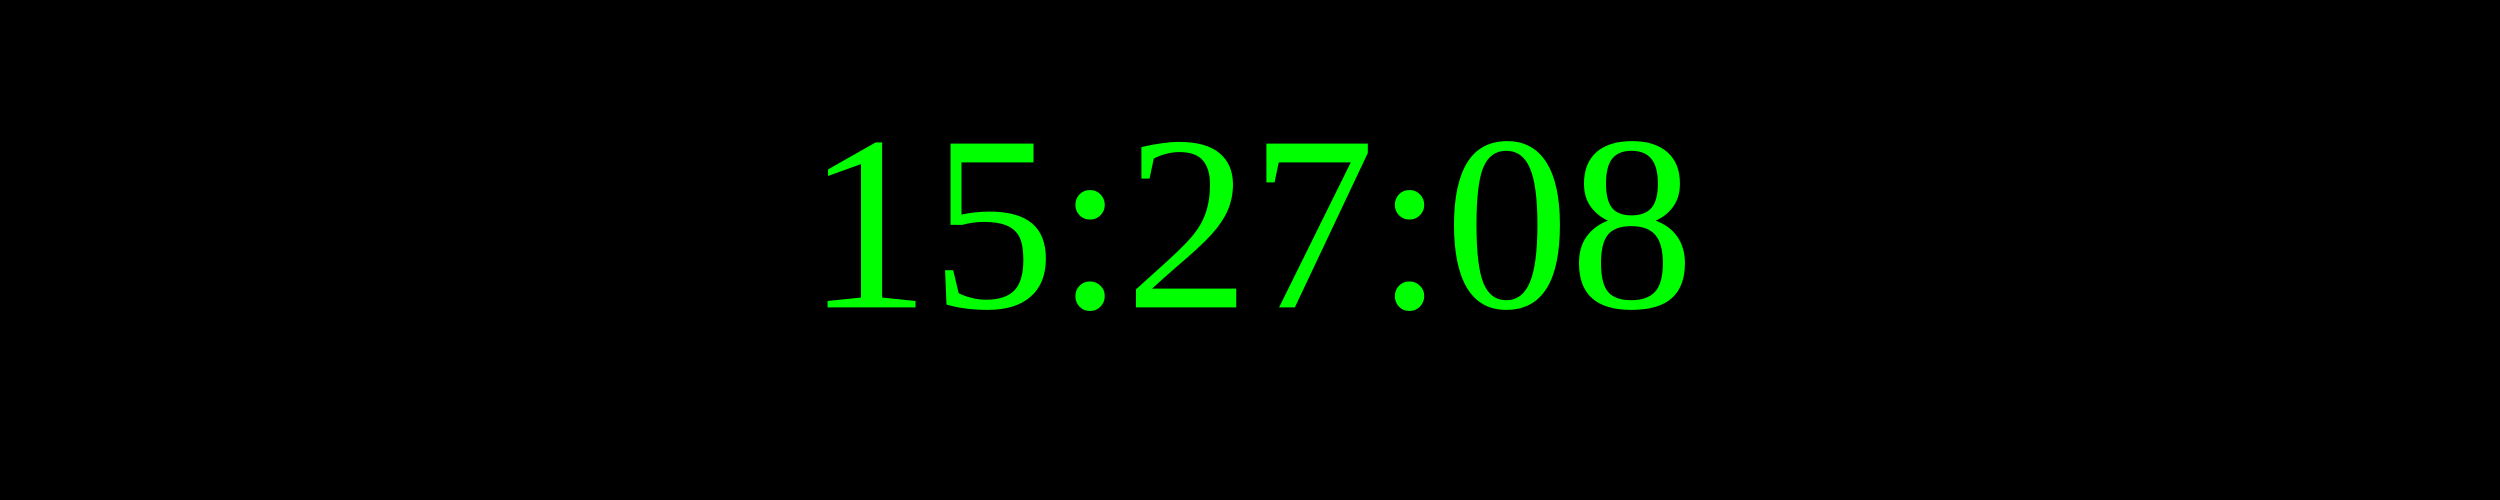
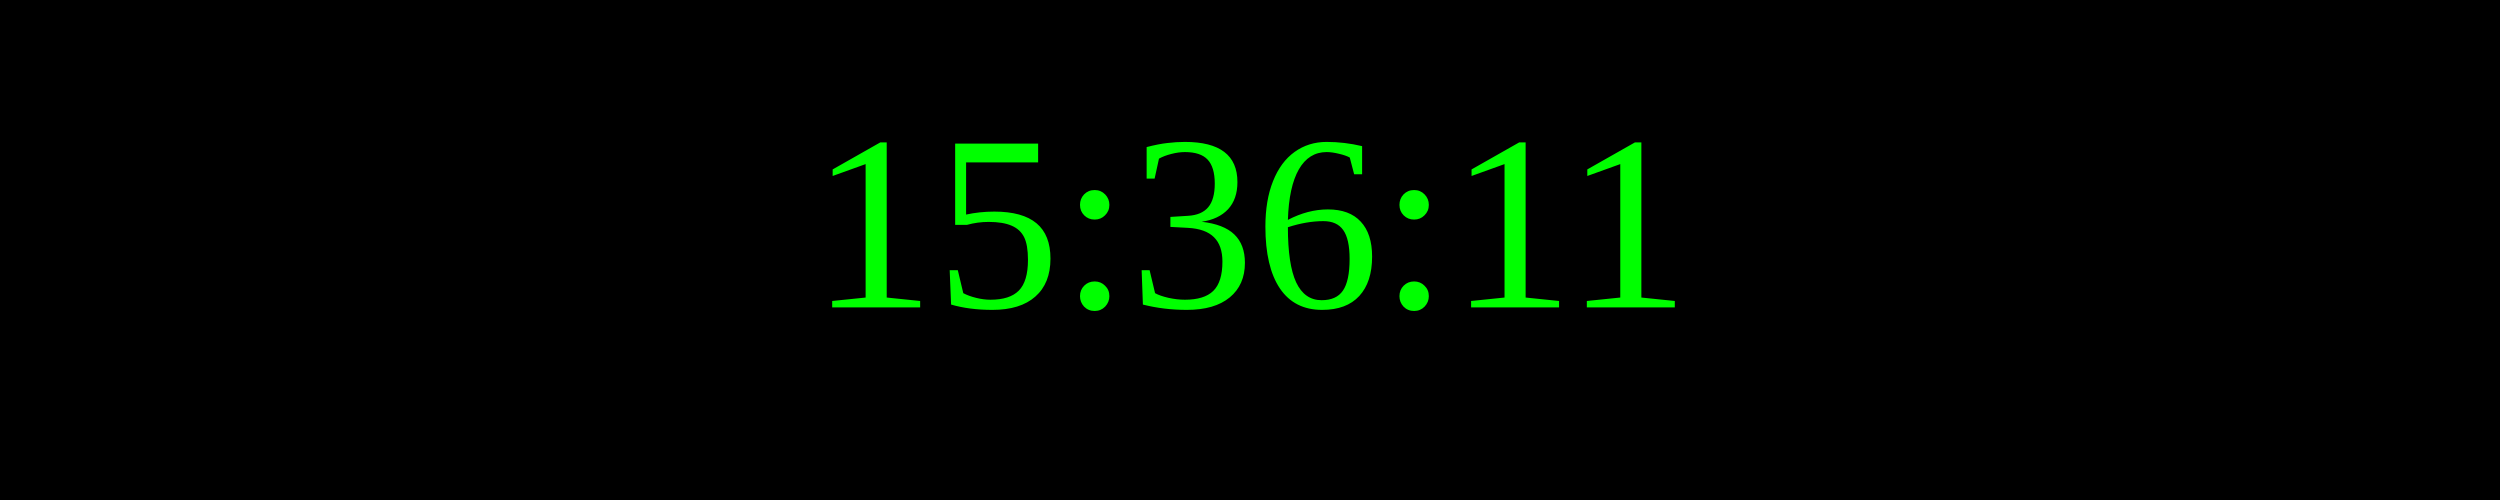
<svg xmlns="http://www.w3.org/2000/svg" width="250" height="50">
  <rect width="100%" height="100%" fill="black" />
  <text x="50%" y="50%" font-size="25" fill="lime" text-anchor="middle" dominant-baseline="middle">
- 15:27:08
+ 15:36:11
</text>
</svg>
